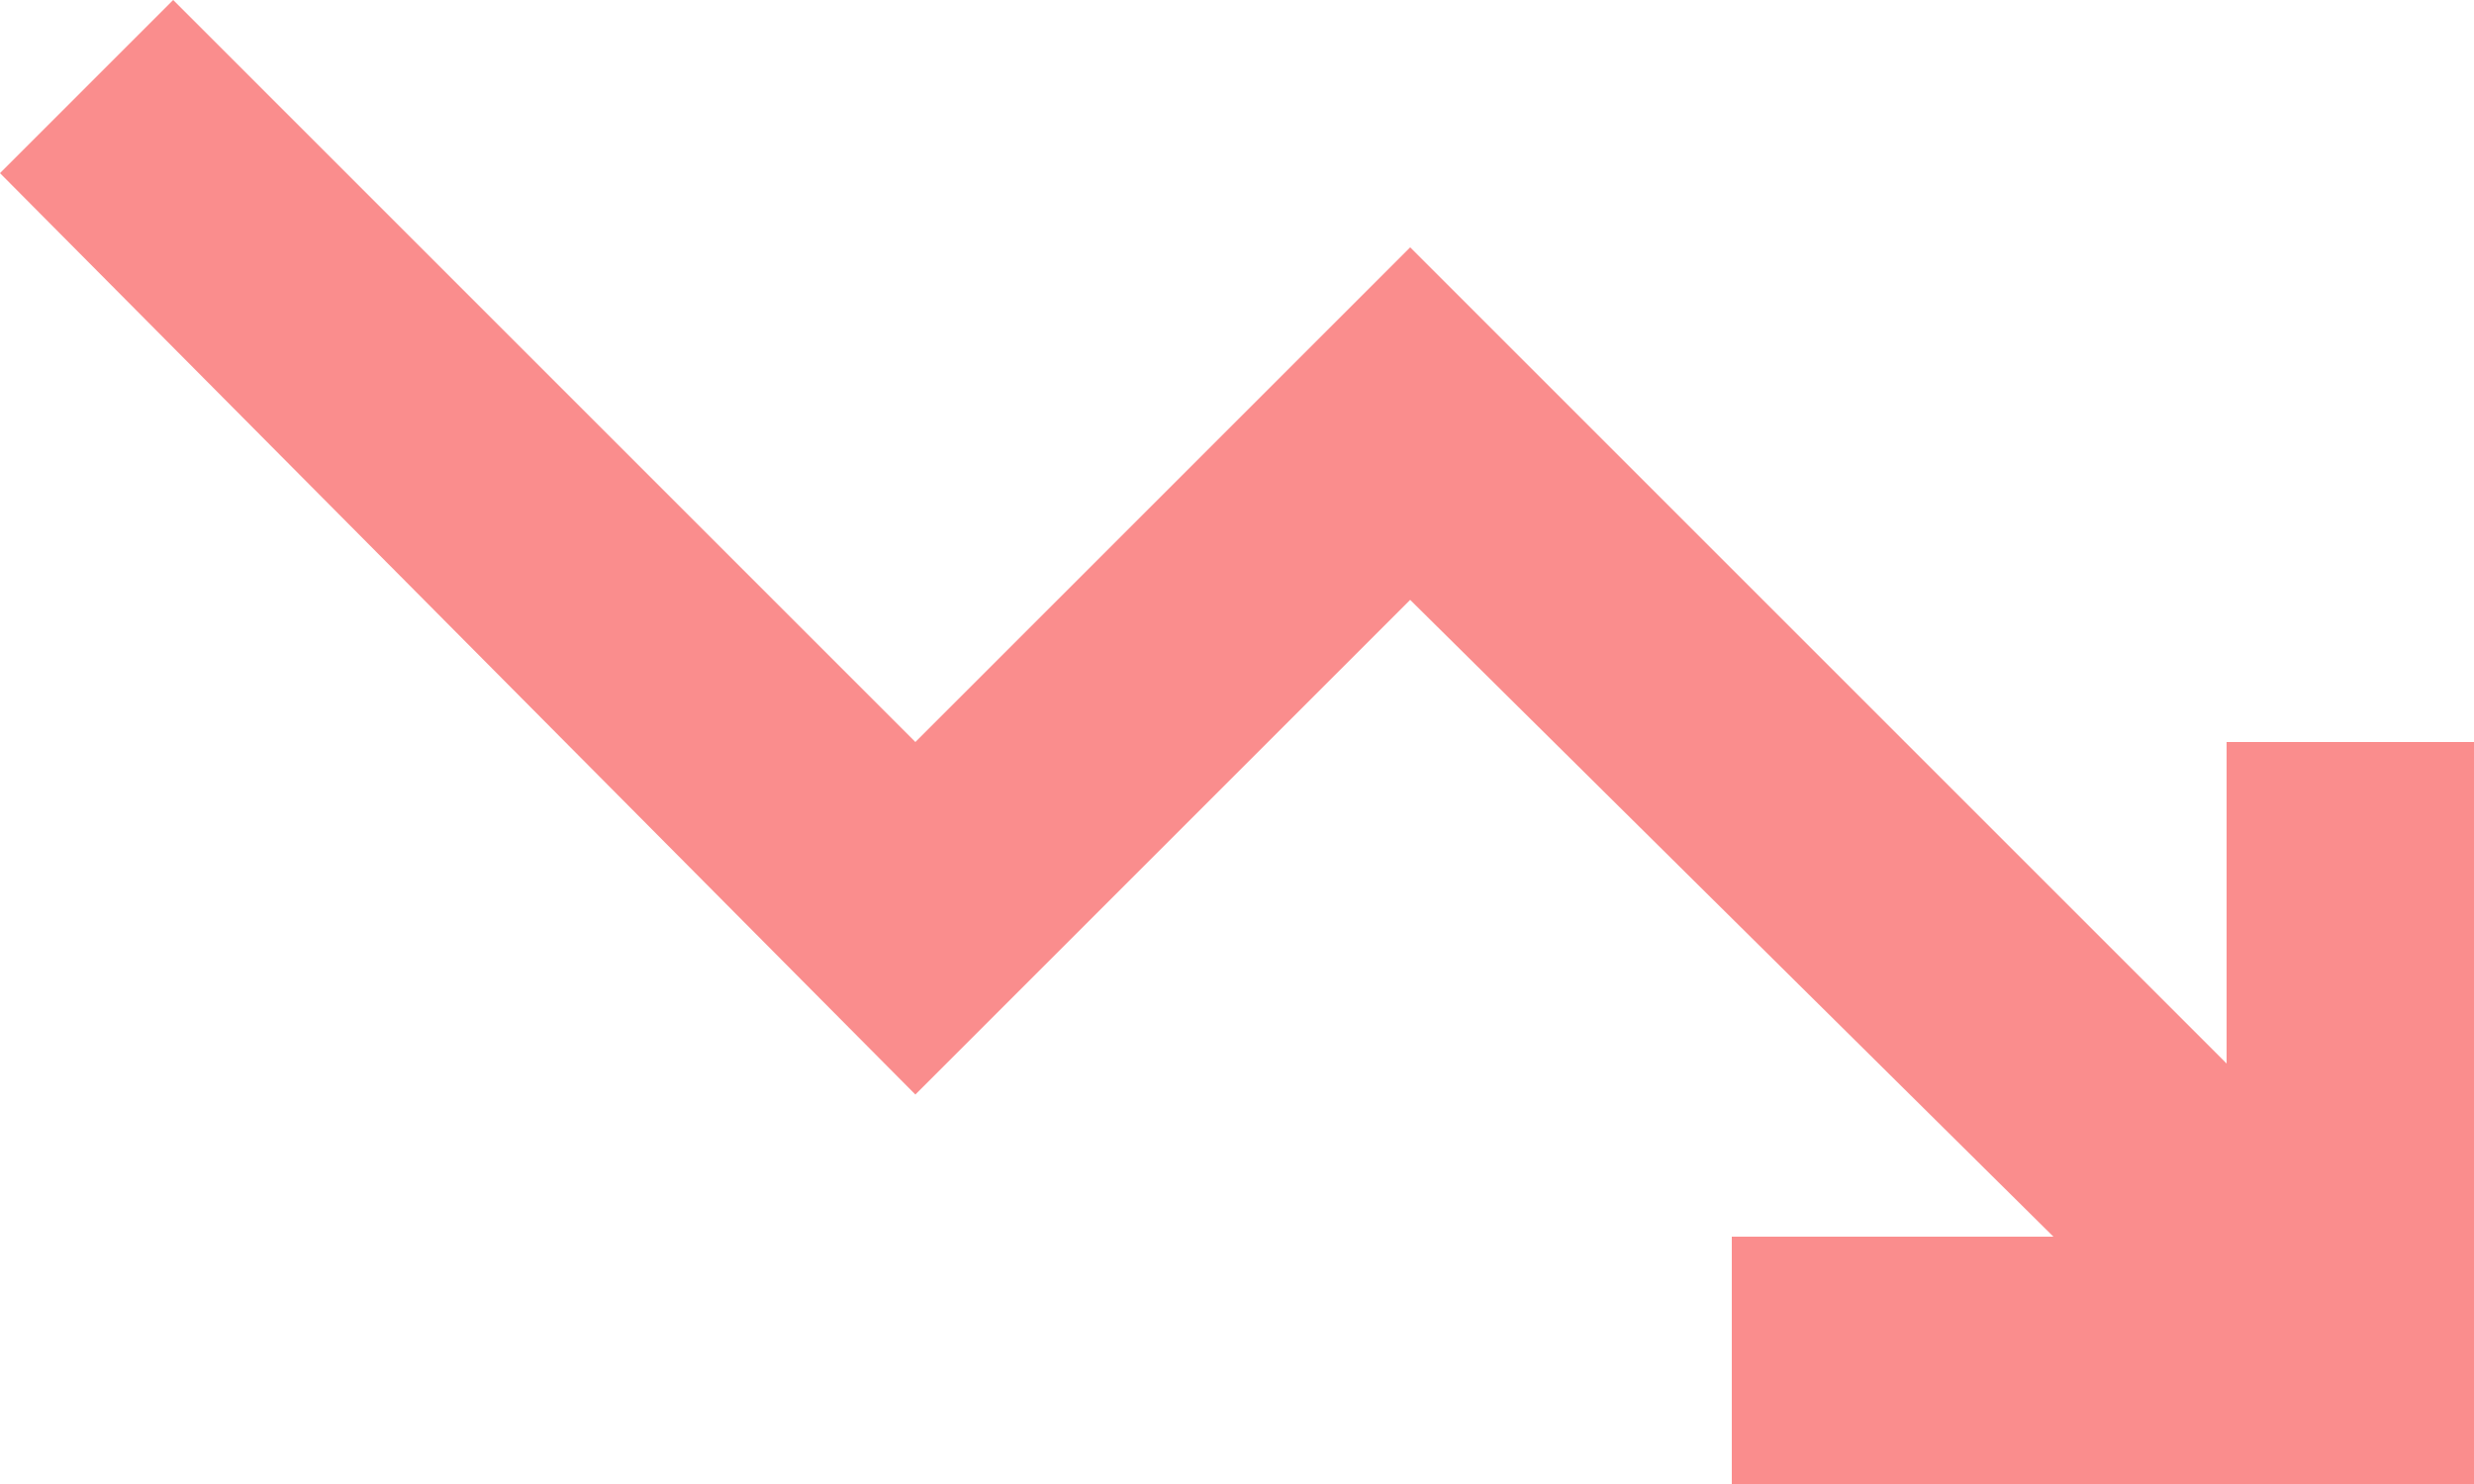
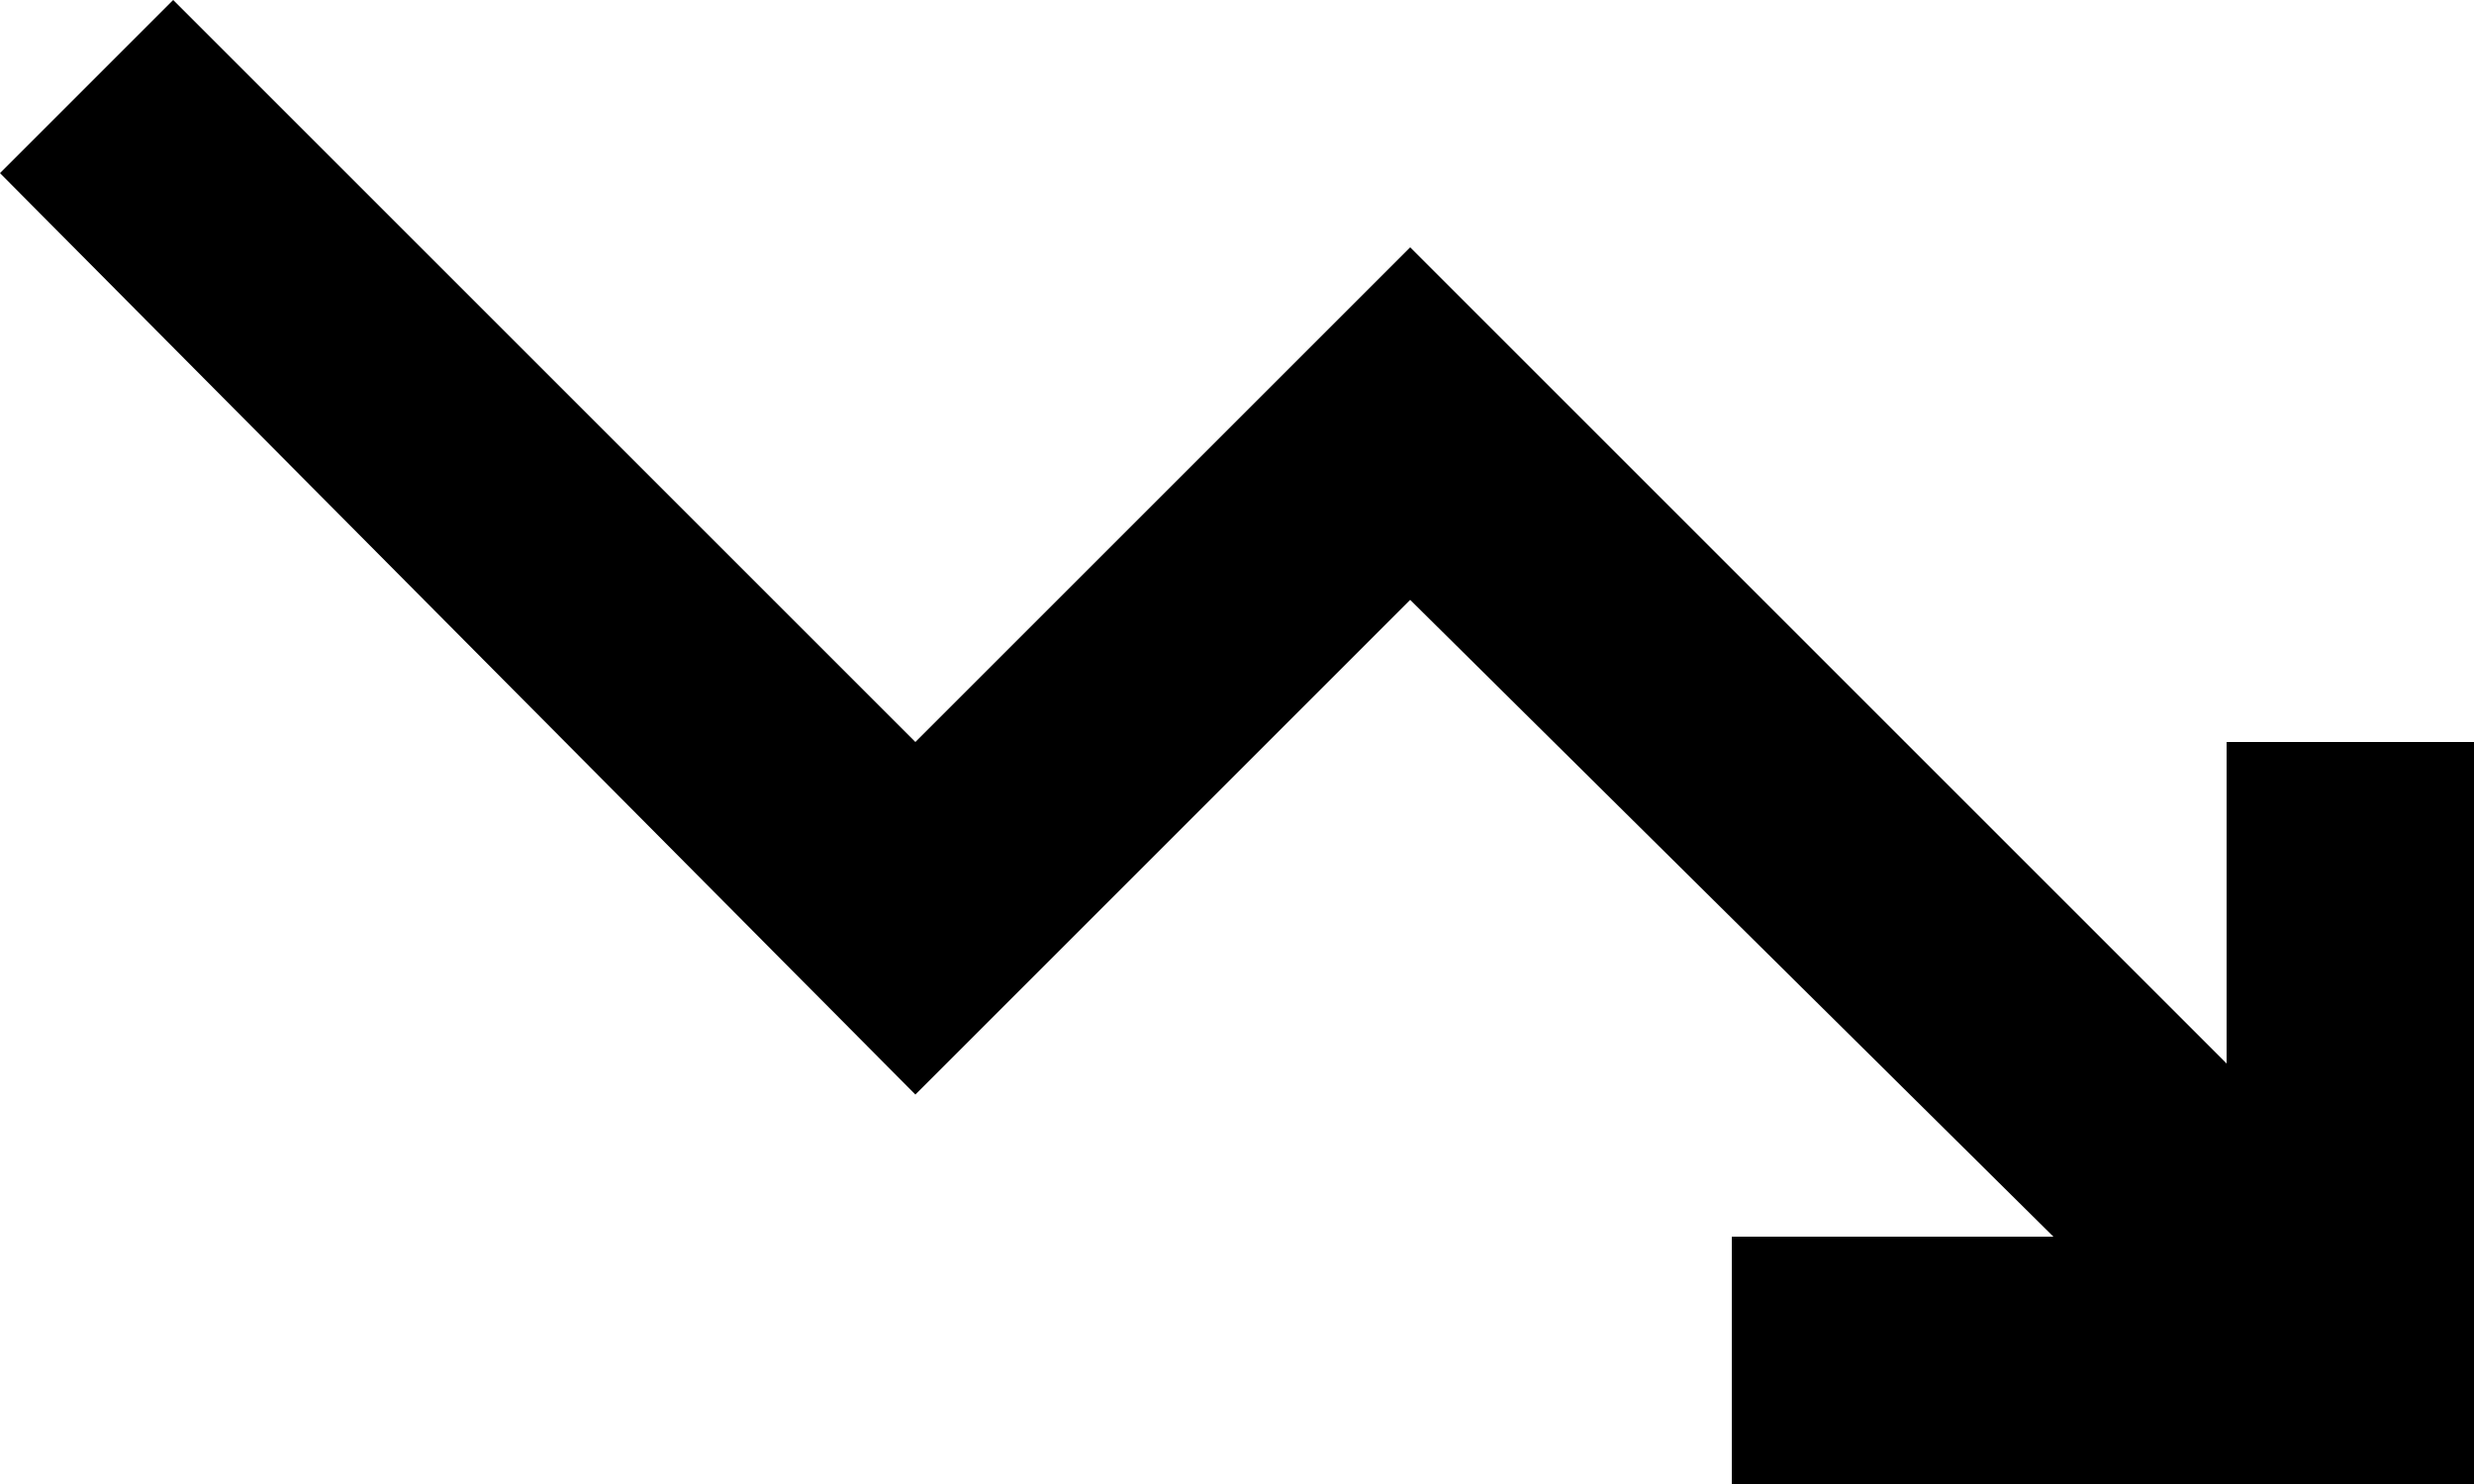
- <svg xmlns="http://www.w3.org/2000/svg" width="15" height="9" viewBox="0 0 15 9" fill="none">
-   <path d="M10.5 9V7.5H12.45L8.55 3.638L5.55 6.638L0 1.05L1.05 0L5.55 4.5L8.55 1.5L13.5 6.45V4.5H15V9H10.5Z" fill="#F87171" fill-opacity="0.8" style="fill:#F87171;fill:color(display-p3 0.973 0.443 0.443);fill-opacity:0.8;" />
+ <svg xmlns="http://www.w3.org/2000/svg" viewBox="0 0 15 9">
+   <path d="M10.5 9V7.5H12.45L8.55 3.638L5.55 6.638L0 1.05L1.05 0L5.55 4.5L8.55 1.5L13.5 6.45V4.5H15V9H10.5Z" />
</svg>
